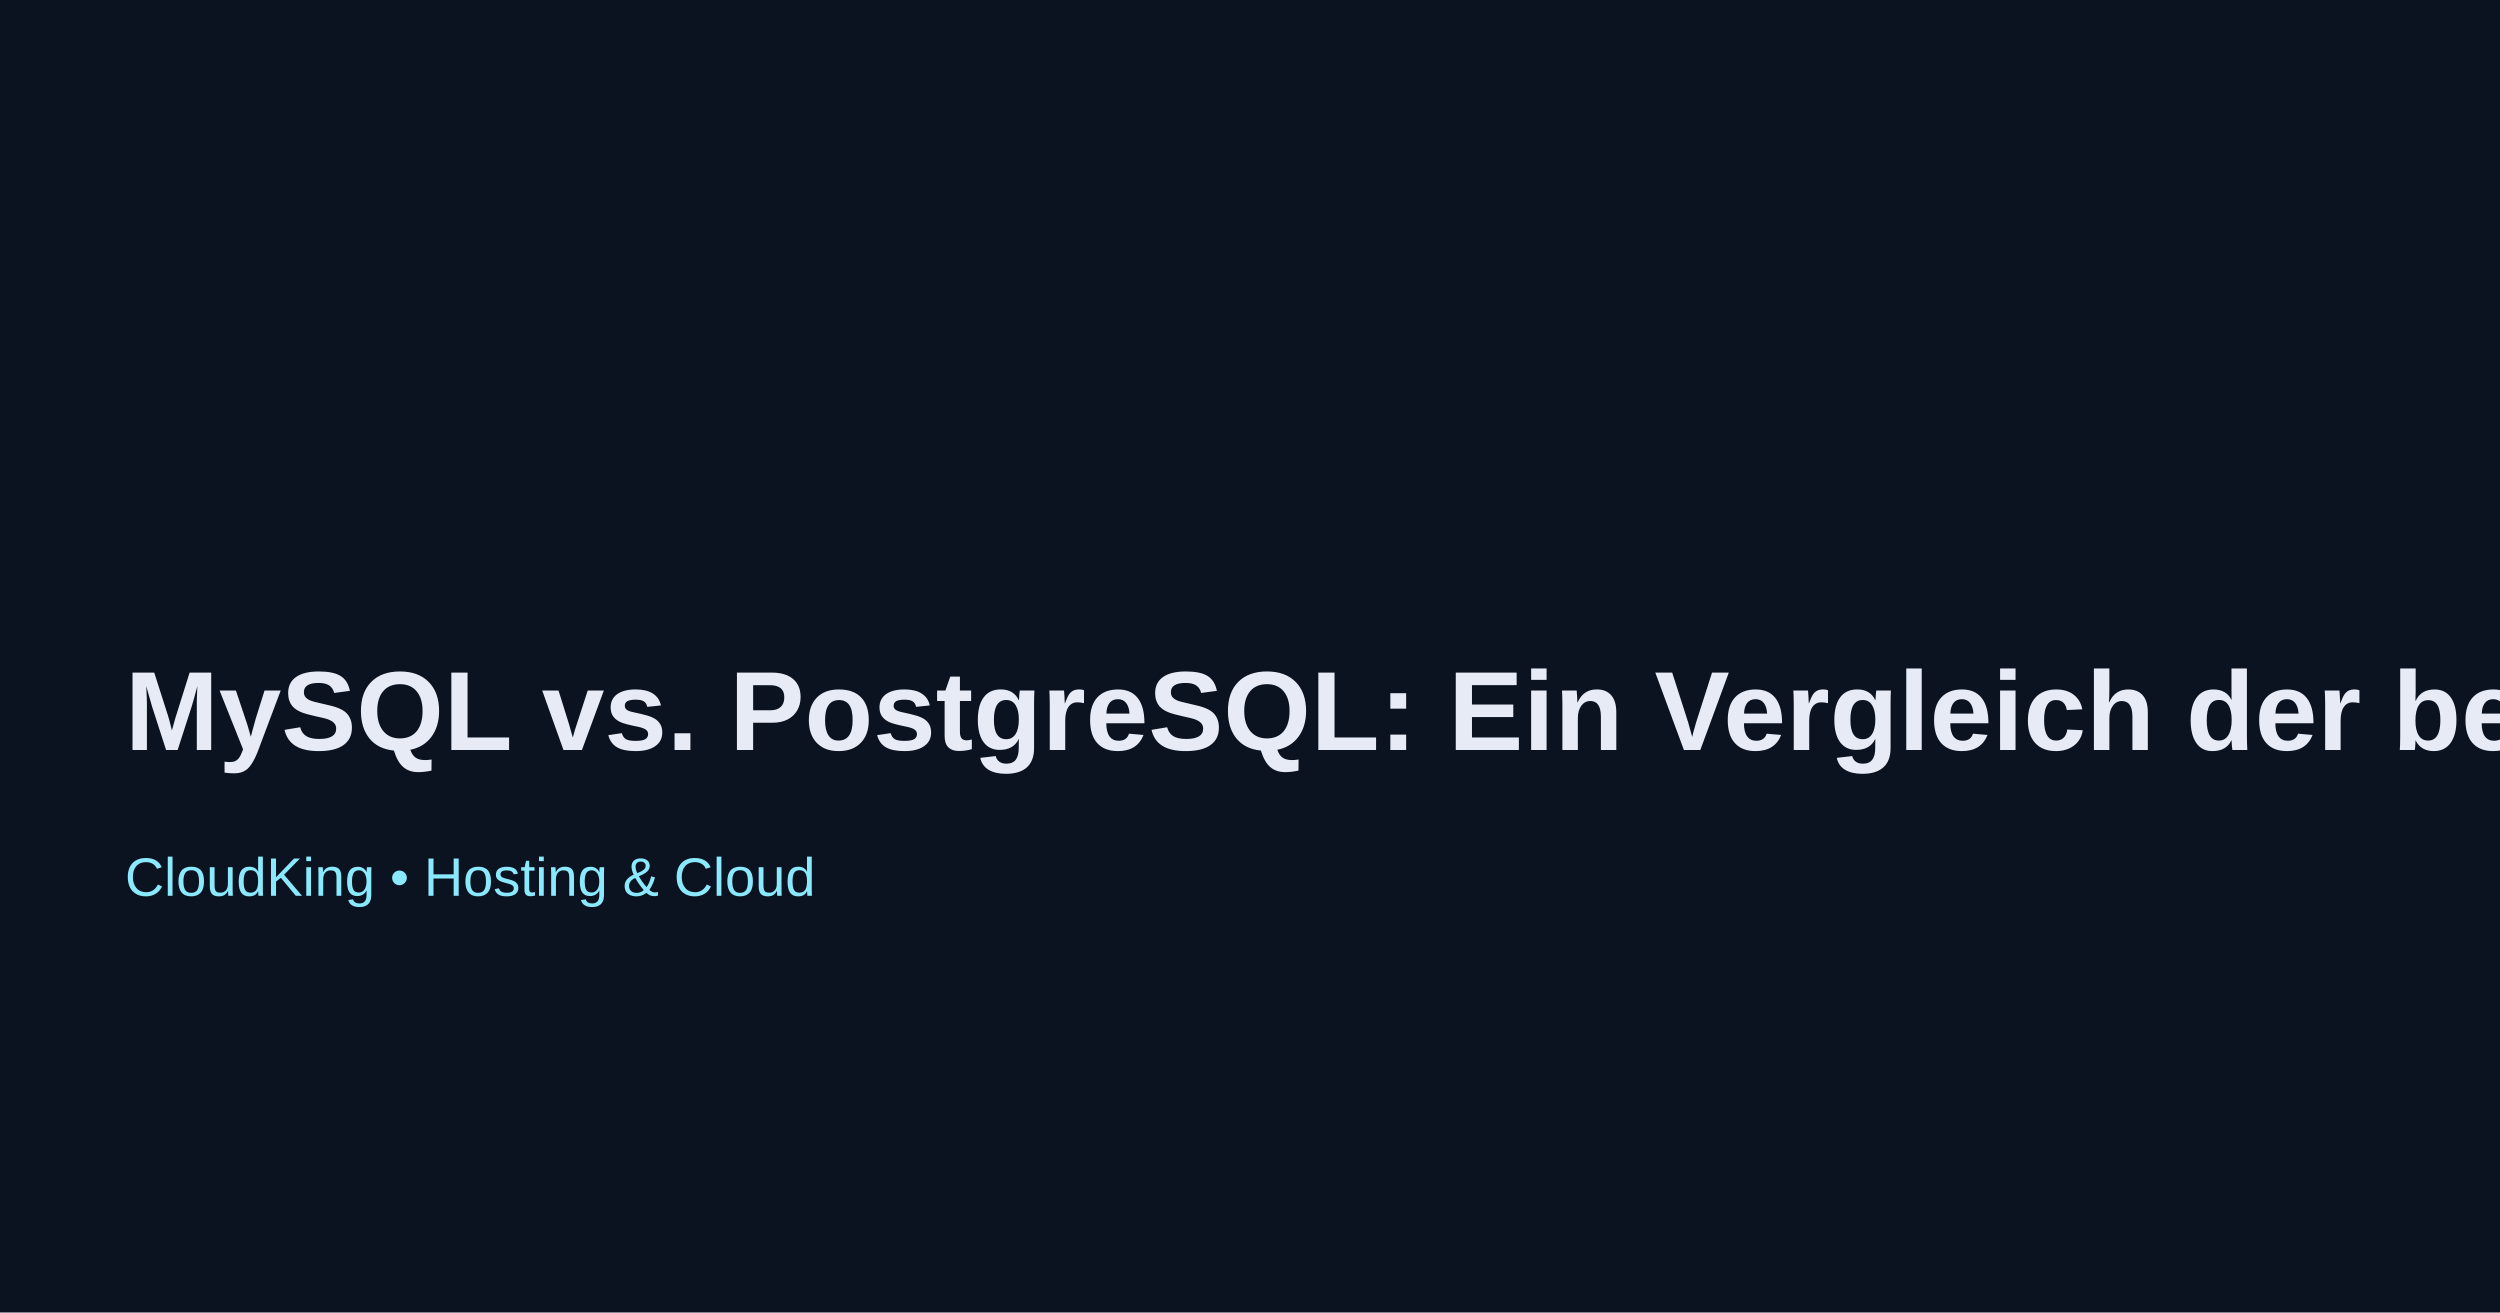
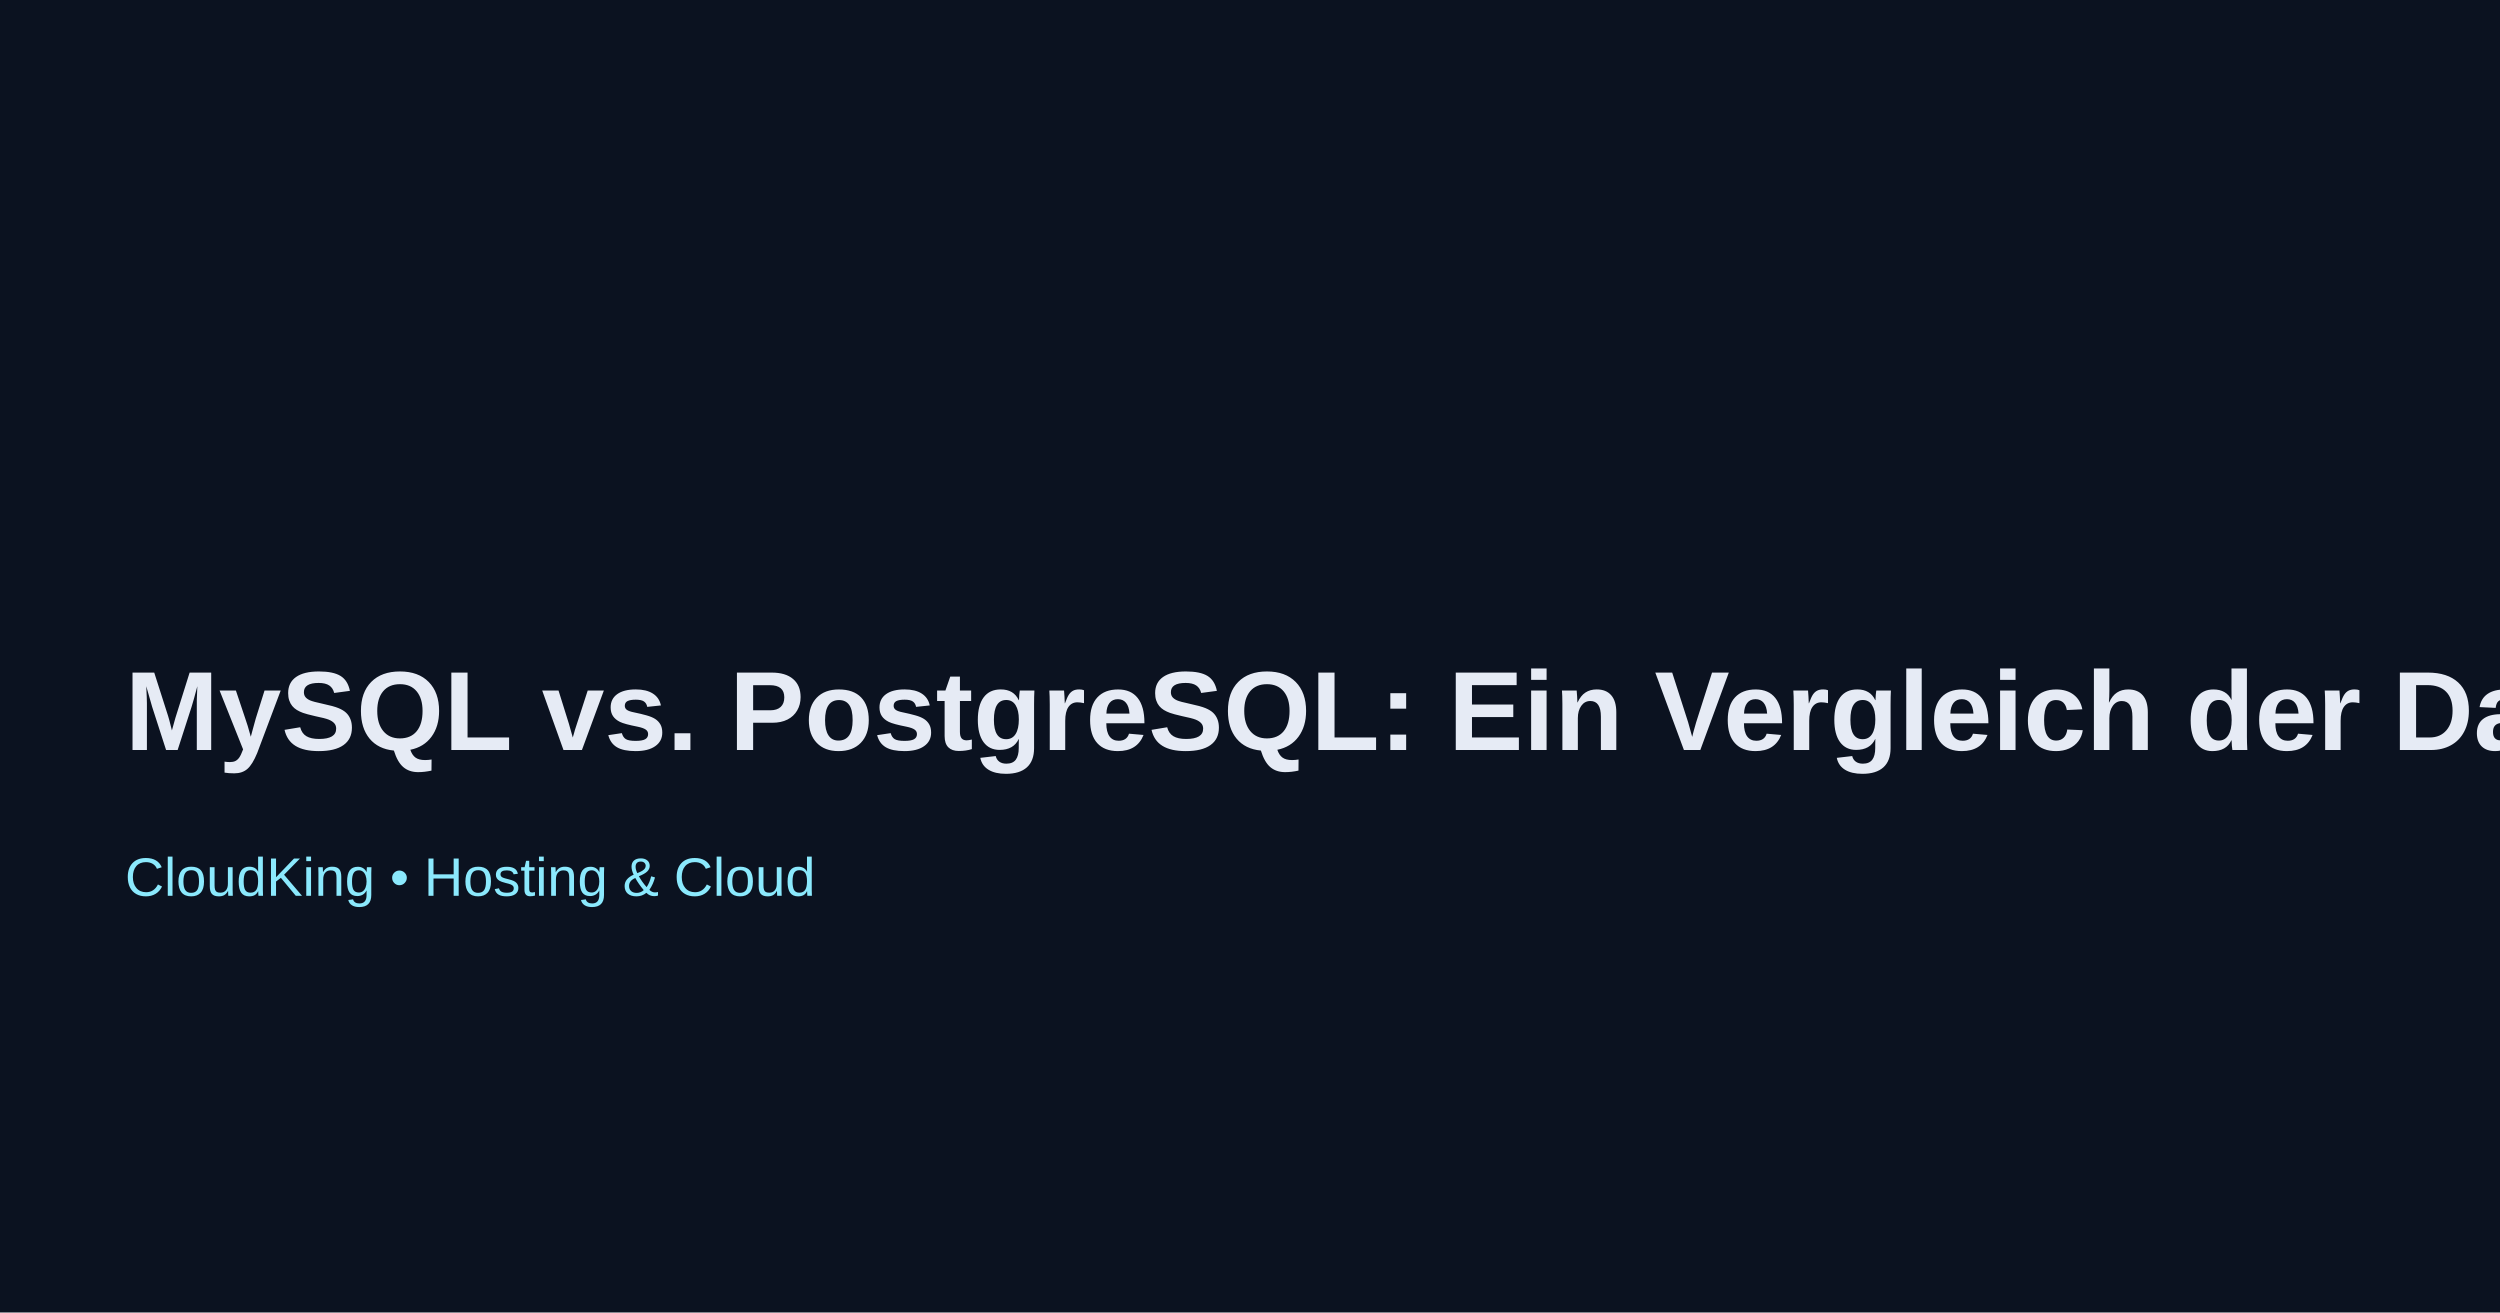
<svg xmlns="http://www.w3.org/2000/svg" width="1200" height="630">
  <rect width="100%" height="100%" fill="#0b1220" />
-   <text x="60" y="360" font-family="Arial" font-size="54" fill="#e6ebf5" font-weight="700">MySQL vs. PostgreSQL: Ein Vergleich der beiden führenden Datenbanken</text>
+   <text x="60" y="360" font-family="Arial" font-size="54" fill="#e6ebf5" font-weight="700">MySQL vs. PostgreSQL: Ein Vergleich der Datenbanken</text>
  <text x="60" y="430" font-family="Arial" font-size="26" fill="#8be9fd">CloudKing • Hosting &amp; Cloud</text>
</svg>
